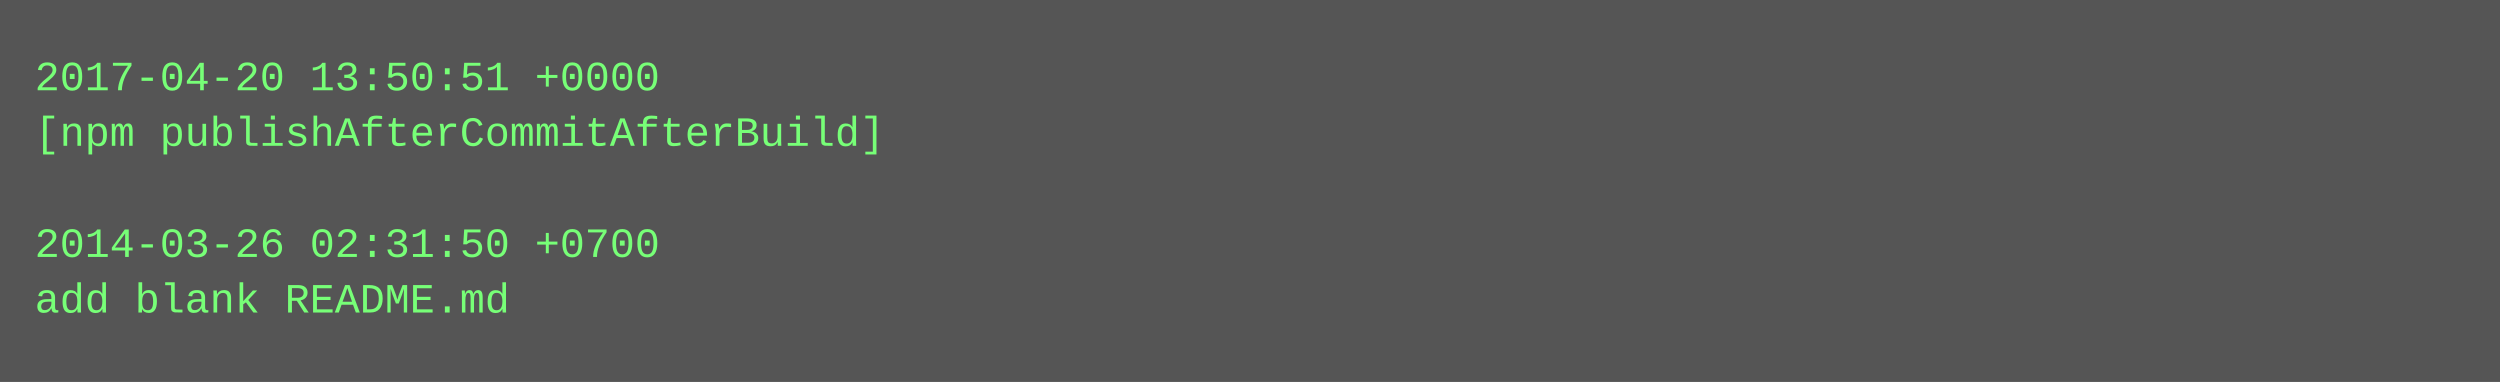
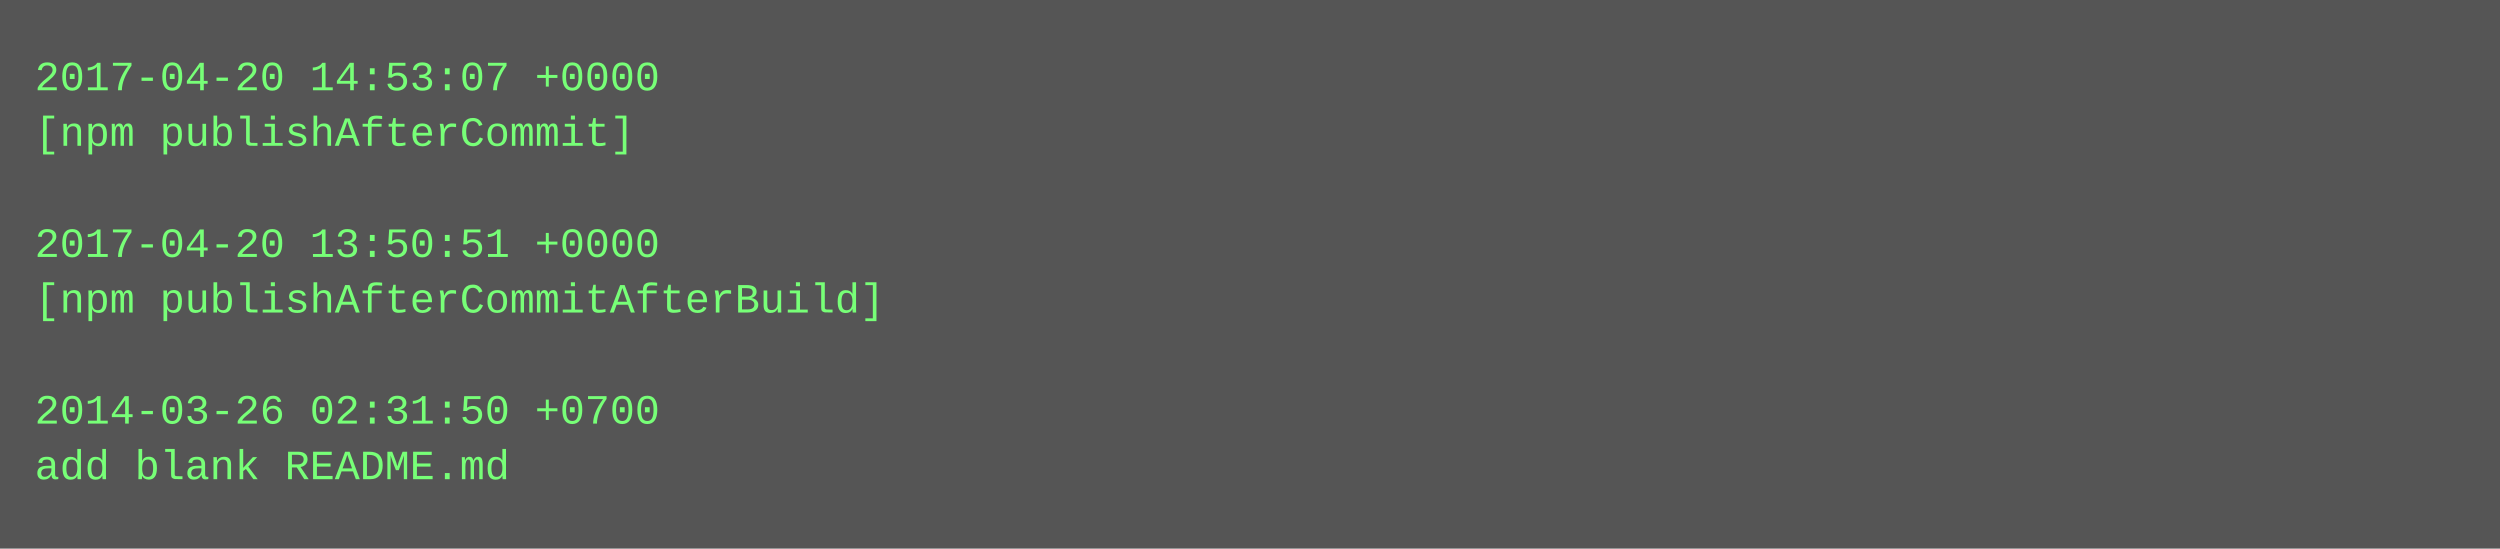
- <svg xmlns="http://www.w3.org/2000/svg" height="110" width="720">
-   <rect height="110" fill="#555" width="720" />
+ <svg xmlns="http://www.w3.org/2000/svg" height="158" width="720">
+   <rect height="158" fill="#555" width="720" />
  <text fill="#7f7" font-family="Courier New" font-size="12" xml:space="preserve">
-     <tspan x="10" y="26">2017-04-20 13:50:51 +0000</tspan>
-     <tspan x="10" y="42">[npm publishAfterCommitAfterBuild]</tspan>
+     <tspan x="10" y="26">2017-04-20 14:53:07 +0000</tspan>
+     <tspan x="10" y="42">[npm publishAfterCommit]</tspan>
    <tspan x="10" y="58" />
-     <tspan x="10" y="74">2014-03-26 02:31:50 +0700</tspan>
-     <tspan x="10" y="90">add blank README.md</tspan>
+     <tspan x="10" y="74">2017-04-20 13:50:51 +0000</tspan>
+     <tspan x="10" y="90">[npm publishAfterCommitAfterBuild]</tspan>
+     <tspan x="10" y="106" />
+     <tspan x="10" y="122">2014-03-26 02:31:50 +0700</tspan>
+     <tspan x="10" y="138">add blank README.md</tspan>
  </text>
</svg>
